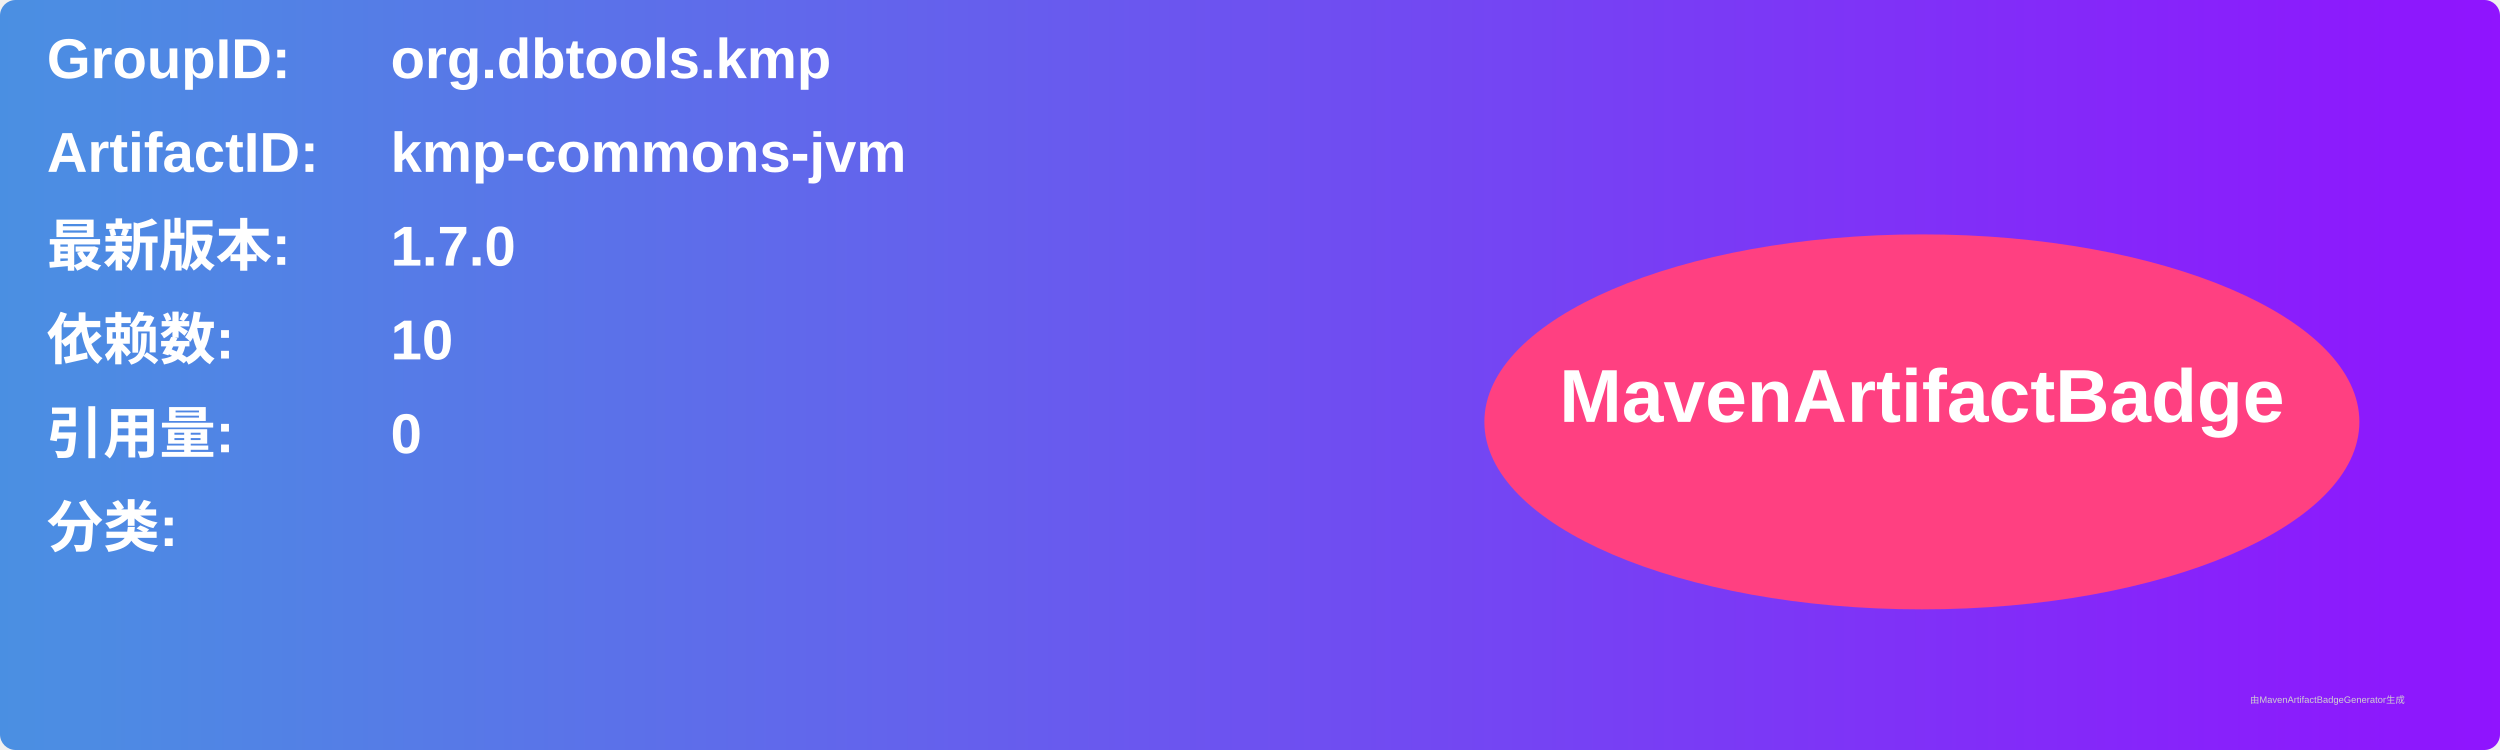
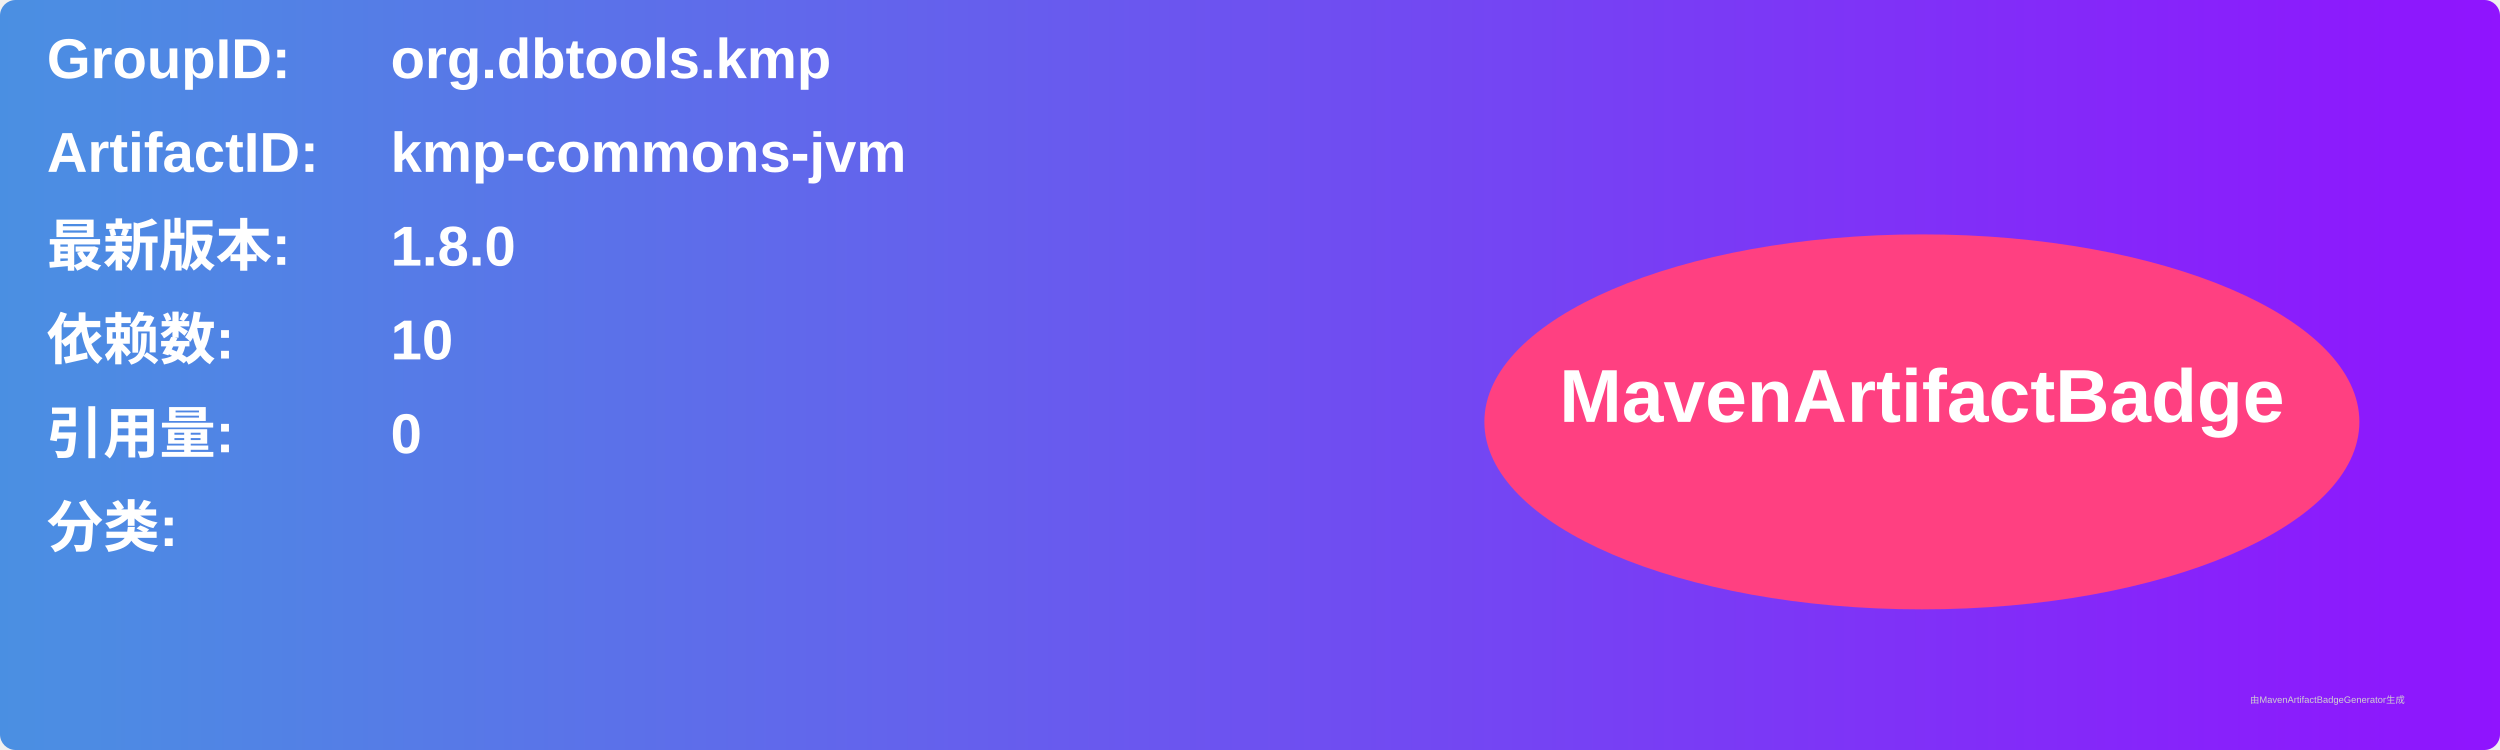
<svg xmlns="http://www.w3.org/2000/svg" width="800" height="240" viewBox="0 0 800 240">
  <linearGradient id="grad" x1="0%" y1="0%" x2="100%" y2="0%">
    <stop offset="0%" stop-color="#4a90e2" />
    <stop offset="100%" stop-color="#9013fe" />
  </linearGradient>
  <rect width="100%" height="100%" rx="5" ry="5" fill="url(#grad)" />
  <g transform="translate(15, 15)">
    <text x="0" y="10" font-family="Arial" font-size="18" fill="white" font-weight="bold" width="260">GroupID:</text>
    <text x="110" y="10" font-family="Arial" font-size="18" fill="white" font-weight="bold" width="460">org.dbtools.kmp</text>
    <text x="0" y="40" font-family="Arial" font-size="18" fill="white" font-weight="bold" width="260">ArtifactID:</text>
    <text x="110" y="40" font-family="Arial" font-size="18" fill="white" font-weight="bold" width="460">kmp-commons-jvm</text>
    <text x="0" y="70" font-family="Arial" font-size="18" fill="white" font-weight="bold">最新版本:</text>
    <text x="110" y="70" font-family="Arial" font-size="18" fill="white" font-weight="bold">
-       <tspan font-weight="bold">1.7.0</tspan>
+       <tspan font-weight="bold">1.8.0</tspan>
    </text>
    <text x="0" y="100" font-family="Arial" font-size="18" fill="white" font-weight="bold">依赖数: </text>
    <text x="110" y="100" font-family="Arial" font-size="18" fill="white">
      <tspan font-weight="bold">10</tspan>
    </text>
    <text x="0" y="130" font-family="Arial" font-size="18" fill="white" font-weight="bold">引用量: </text>
    <text x="110" y="130" font-family="Arial" font-size="18" fill="white">
      <tspan font-weight="bold">0</tspan>
    </text>
    <text x="0" y="160" font-family="Arial" font-size="18" fill="white" font-weight="bold">分类:</text>
    <text x="10" y="190" font-family="Arial" font-size="10" fill="white">
      <tspan font-weight="bold" />
    </text>
    <ellipse cx="600" cy="120" rx="140" ry="60" fill="#ff4081" />
    <text x="600" y="120" text-anchor="middle" font-family="Arial" font-size="24" fill="white" font-weight="bold">MavenArtifactBadge</text>
  </g>
  <text x="720" y="225" font-family="Arial" font-size="3" fill="#d0d0d0">由MavenArtifactBadgeGenerator生成</text>
</svg>
